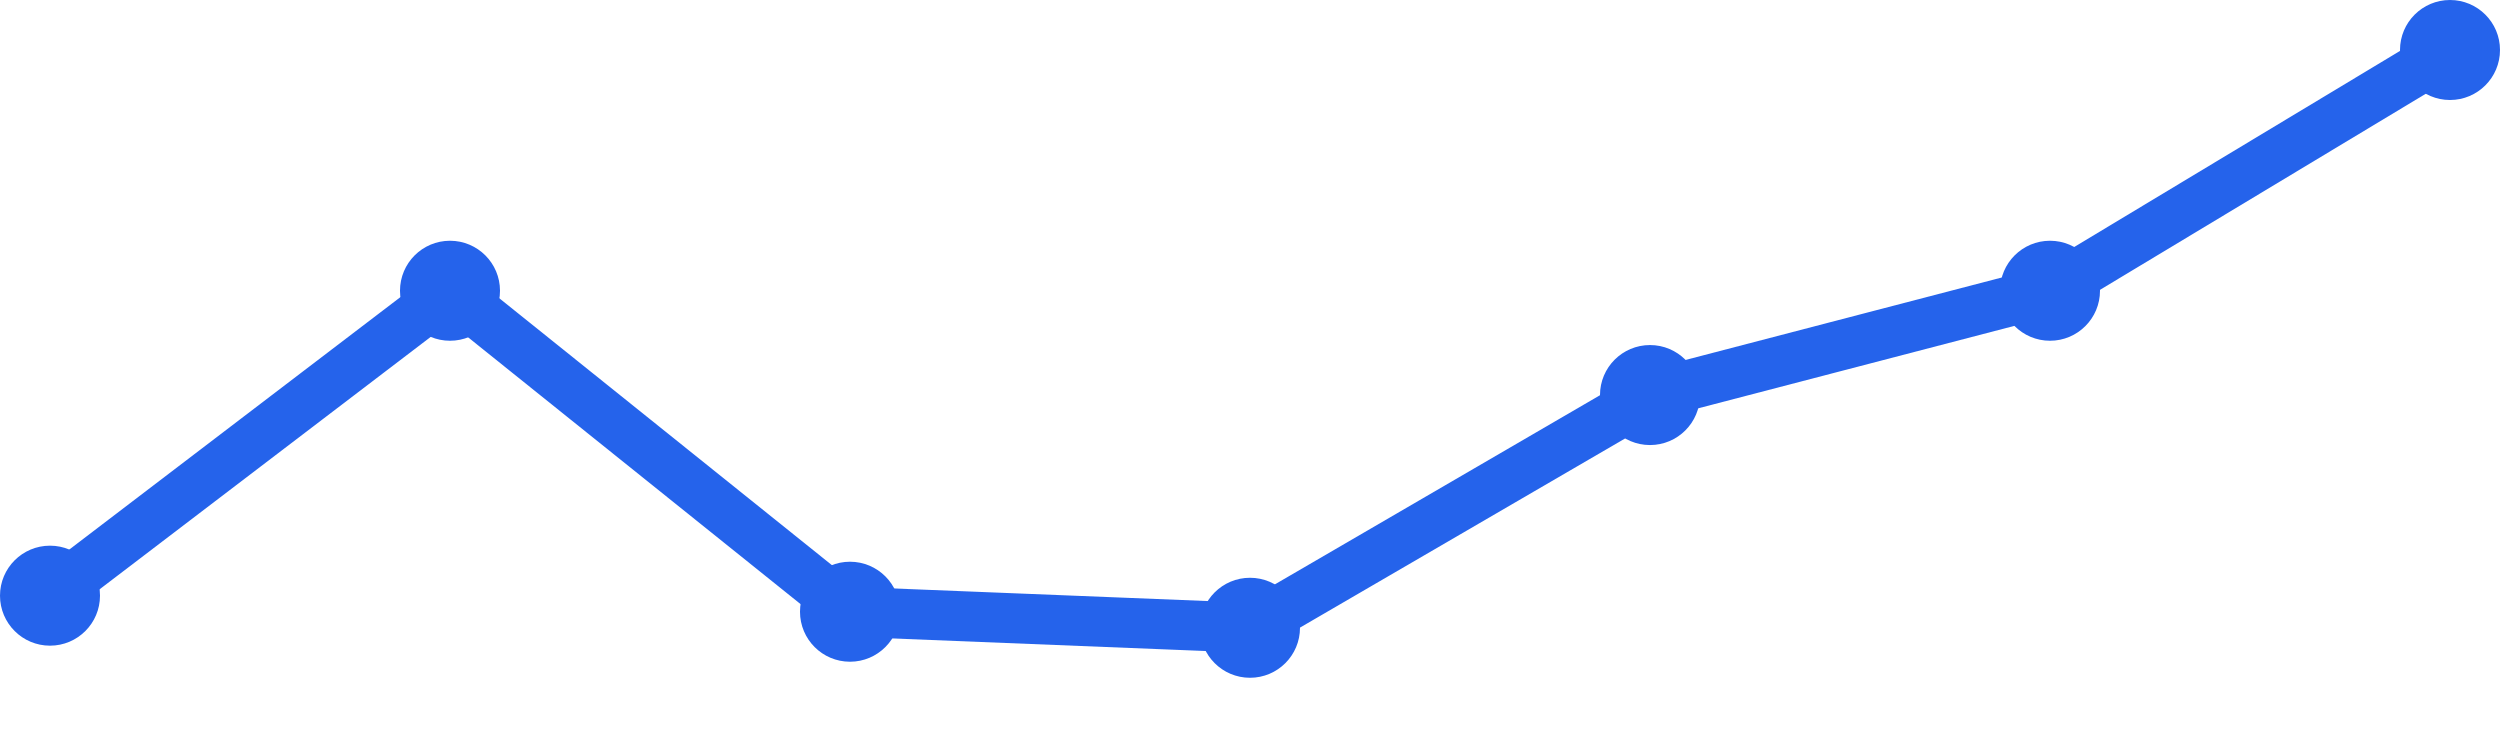
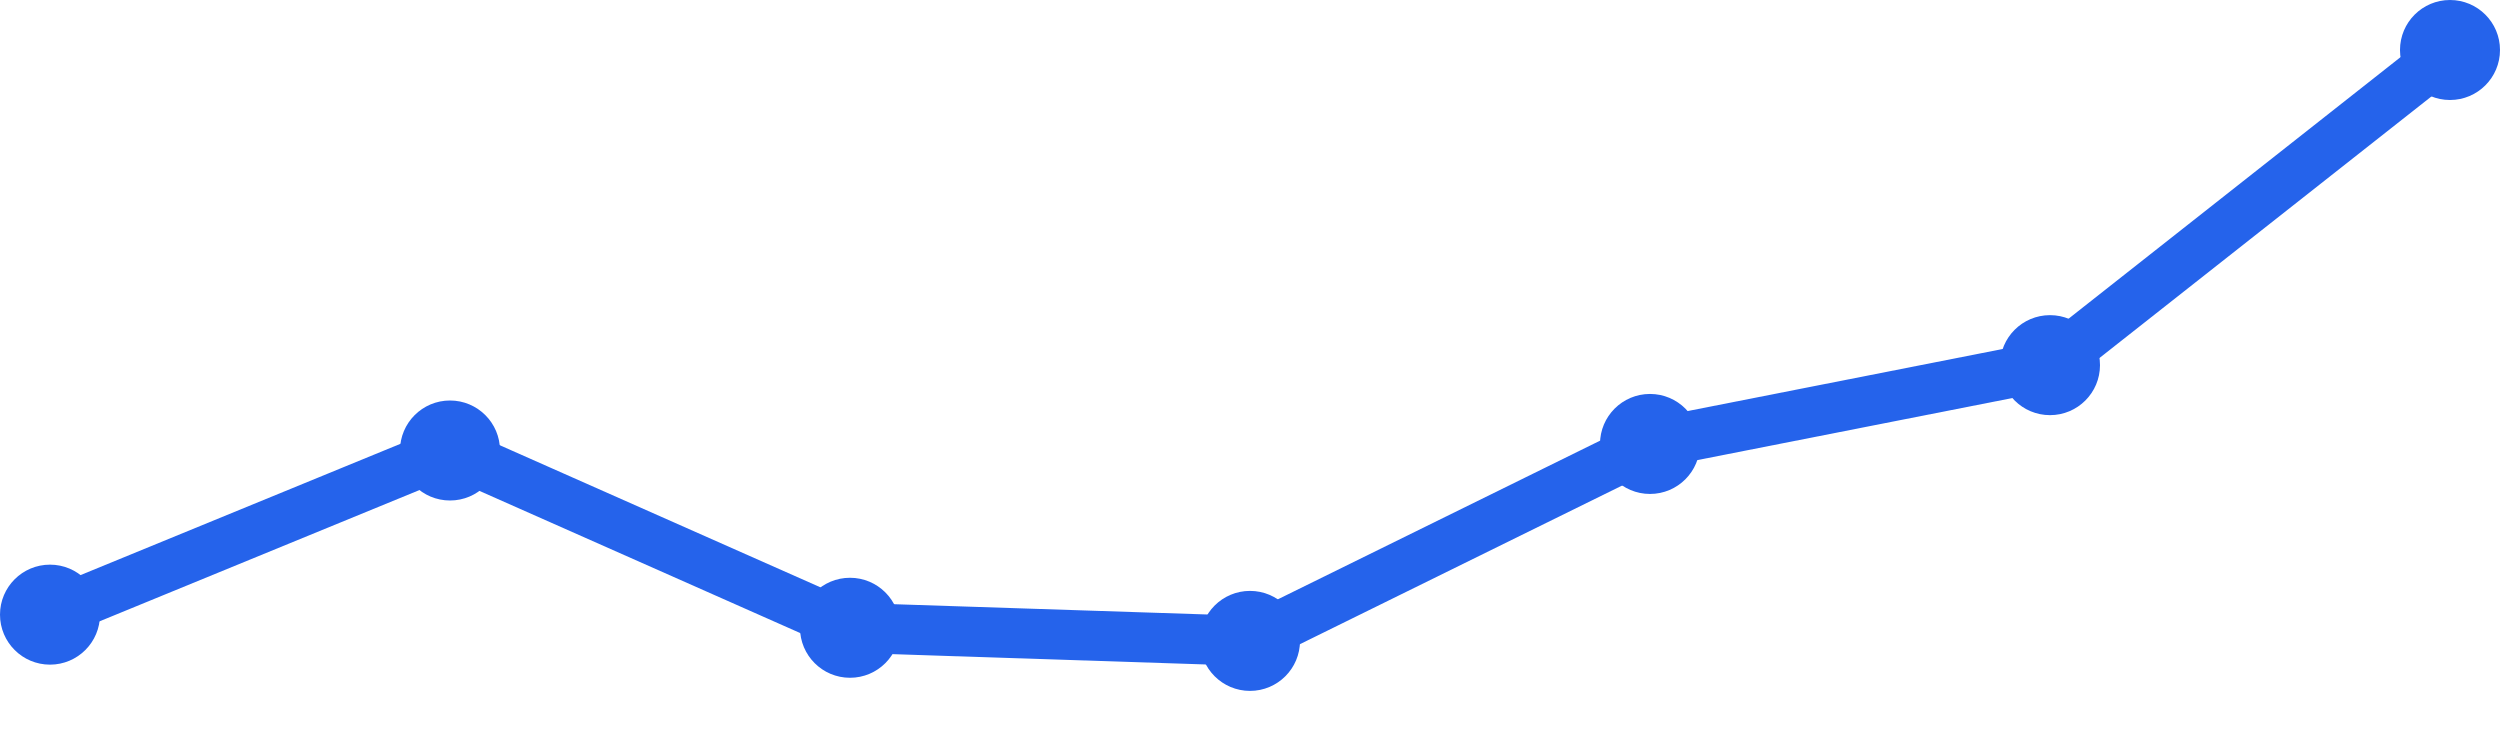
<svg xmlns="http://www.w3.org/2000/svg" width="100" height="30" viewBox="0 0 100 30">
-   <path d="M 2,23.827 L 18,11.63 L 34,24.469 L 50,25.111 L 66,15.802 L 82,11.63 L 98,2" fill="none" stroke="#2563eb" stroke-width="2" stroke-linecap="round" stroke-linejoin="round" />
-   <circle cx="2" cy="23.827" r="2" fill="#2563eb" />
-   <circle cx="18" cy="11.63" r="2" fill="#2563eb" />
-   <circle cx="34" cy="24.469" r="2" fill="#2563eb" />
-   <circle cx="50" cy="25.111" r="2" fill="#2563eb" />
-   <circle cx="66" cy="15.802" r="2" fill="#2563eb" />
-   <circle cx="82" cy="11.63" r="2" fill="#2563eb" />
+   <path d="M 2,24.586 L 18,18.02 L 34,25.111 L 50,25.636 L 66,17.758 L 82,14.606 L 98,2" fill="none" stroke="#2563eb" stroke-width="2" stroke-linecap="round" stroke-linejoin="round" />
+   <circle cx="2" cy="24.586" r="2" fill="#2563eb" />
+   <circle cx="18" cy="18.02" r="2" fill="#2563eb" />
+   <circle cx="34" cy="25.111" r="2" fill="#2563eb" />
+   <circle cx="50" cy="25.636" r="2" fill="#2563eb" />
+   <circle cx="66" cy="17.758" r="2" fill="#2563eb" />
+   <circle cx="82" cy="14.606" r="2" fill="#2563eb" />
  <circle cx="98" cy="2" r="2" fill="#2563eb" />
</svg>
